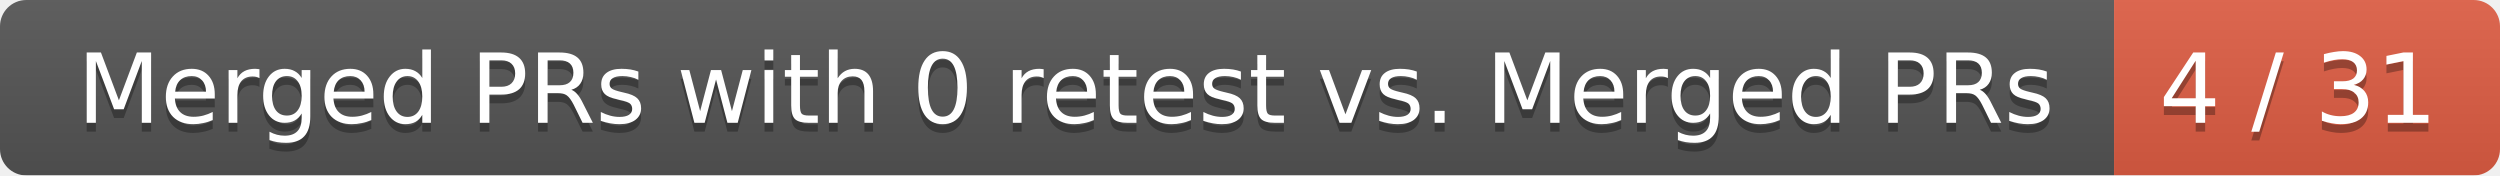
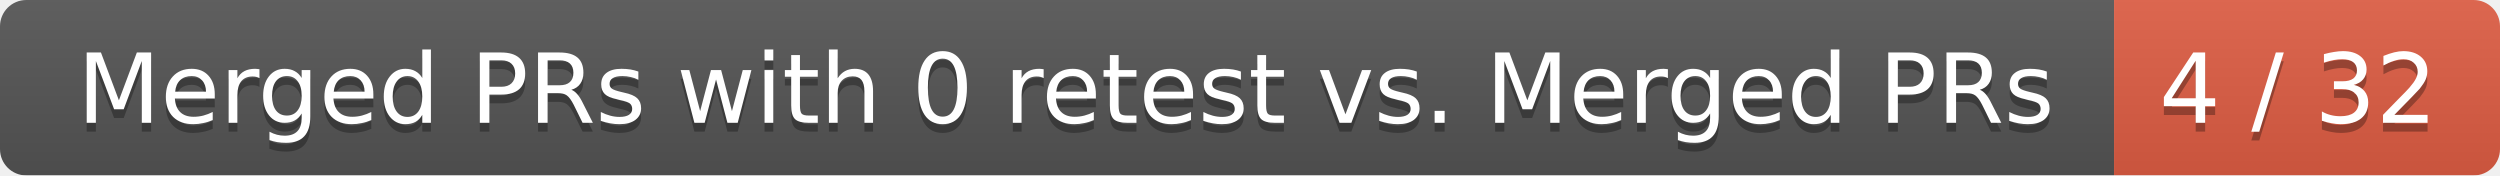
<svg xmlns="http://www.w3.org/2000/svg" width="285" height="20">
  <linearGradient id="smooth" x2="0" y2="100%">
    <stop offset="0" stop-color="#bbb" stop-opacity=".1" />
    <stop offset="1" stop-opacity=".1" />
  </linearGradient>
  <mask id="round">
    <rect width="285" height="20" rx="3" fill="#fff" />
  </mask>
  <g mask="url(#round)">
    <rect width="241" height="20" fill="#555" />
    <rect x="241" width="44" height="20" fill="#e05d44" />
    <rect width="285" height="20" fill="url(#smooth)" />
  </g>
  <g fill="#fff" text-anchor="middle" font-family="DejaVu Sans,Verdana,Geneva,sans-serif" font-size="11">
    <text x="121.5" y="15" fill="#010101" fill-opacity=".3">Merged PRs with 0 retest vs. Merged PRs</text>
    <text x="121.5" y="14">Merged PRs with 0 retest vs. Merged PRs</text>
-     <text x="262" y="15" fill="#010101" fill-opacity=".3">4 / 31</text>
-     <text x="262" y="14">4 / 31</text>
+     <text x="262" y="15" fill="#010101" fill-opacity=".3">4 / 32</text>
+     <text x="262" y="14">4 / 32</text>
  </g>
</svg>
